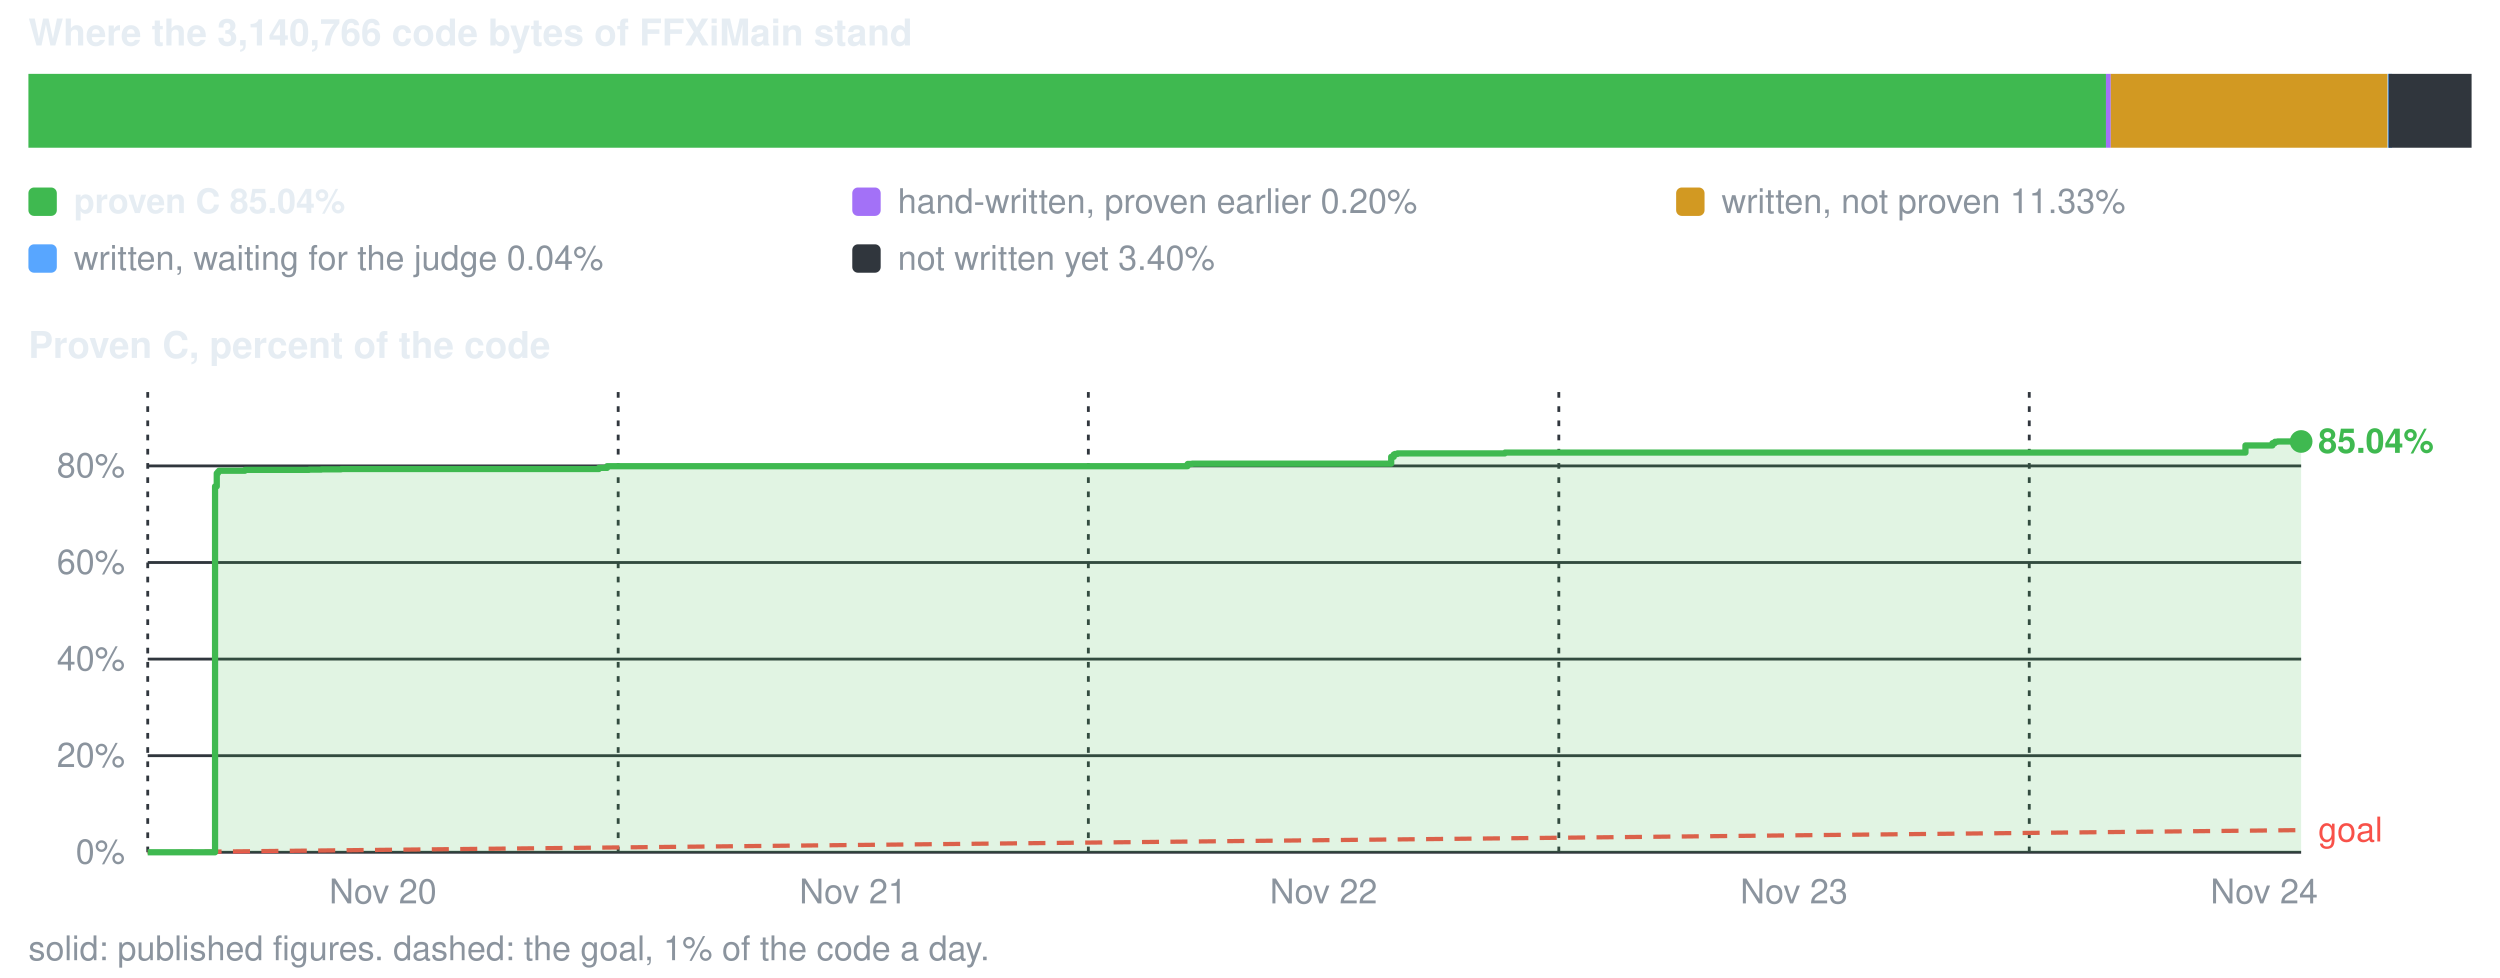
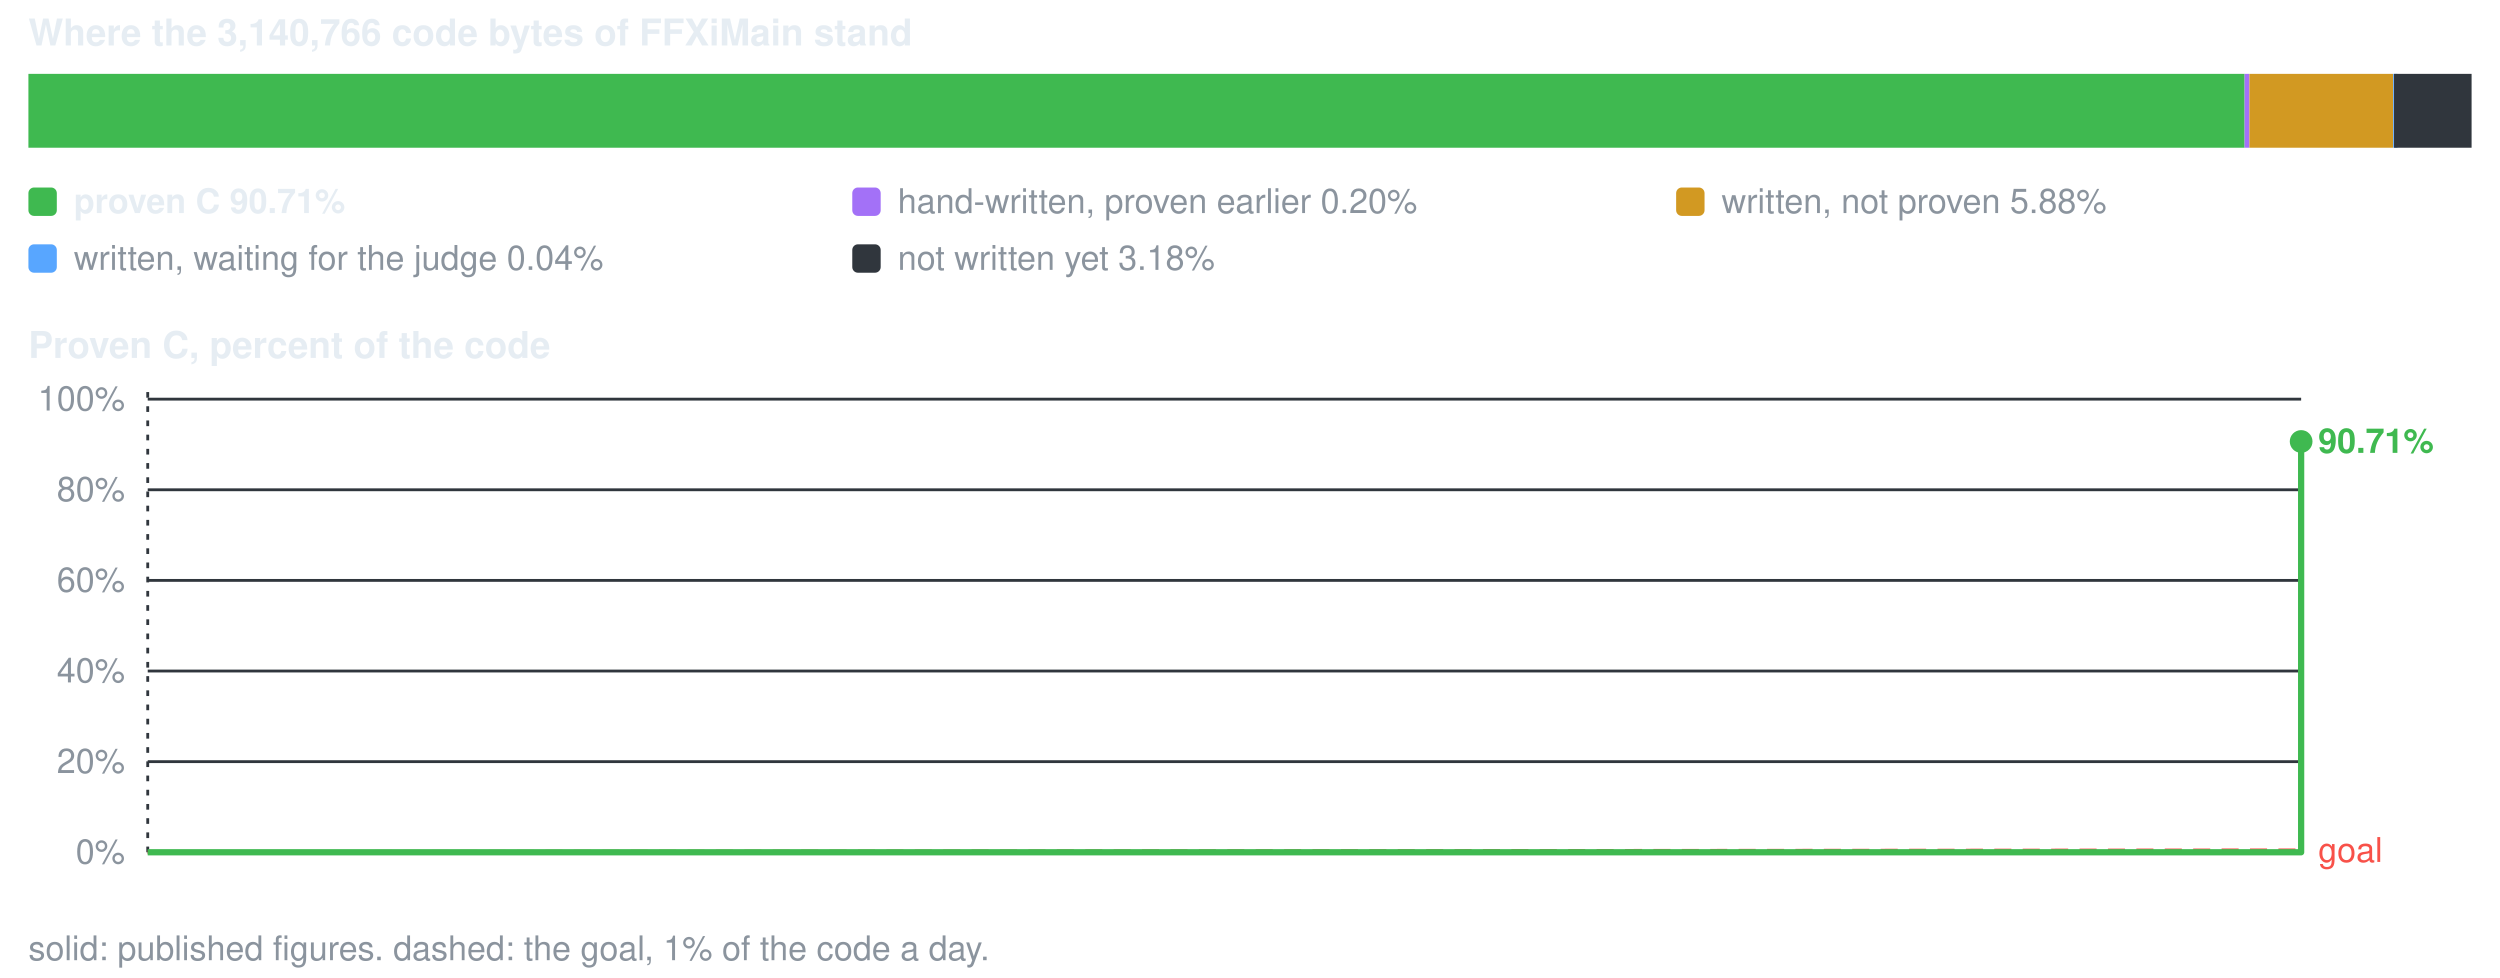
<svg xmlns="http://www.w3.org/2000/svg" viewBox="0 0 880 344" width="880" height="344" role="img" aria-label="conversion progress">
  <style>text{font-family:-apple-system,BlinkMacSystemFont,'Segoe UI',Helvetica,Arial,sans-serif;font-size:12px;fill:#8b949e}.s{fill:#e6edf3;font-weight:600}.b{font-size:13px}</style>
  <text x="10" y="16" class="s b">Where the 3,140,766 code bytes of FFXiMain stand</text>
-   <rect x="10.0" y="26" width="731.3" height="26" fill="#3fb950" />
-   <rect x="741.3" y="26" width="1.7" height="26" fill="#a371f7" />
-   <rect x="743.0" y="26" width="97.4" height="26" fill="#d29922" />
-   <rect x="840.5" y="26" width="1.5" height="26" fill="#58a6ff" />
-   <rect x="840.8" y="26" width="29.2" height="26" fill="#30363d" />
+   <rect x="10.0" y="26" width="780.1" height="26" fill="#3fb950" />
+   <rect x="790.1" y="26" width="1.7" height="26" fill="#a371f7" />
+   <rect x="791.8" y="26" width="50.6" height="26" fill="#d29922" />
+   <rect x="842.4" y="26" width="1.5" height="26" fill="#58a6ff" />
+   <rect x="842.7" y="26" width="27.3" height="26" fill="#30363d" />
  <rect x="10" y="66" width="10" height="10" rx="2" fill="#3fb950" />
-   <text x="26" y="75" class="s">proven C 85.04%</text>
+   <text x="26" y="75" class="s">proven C 90.71%</text>
  <rect x="300" y="66" width="10" height="10" rx="2" fill="#a371f7" />
  <text x="316" y="75">hand-written, proven earlier 0.20%</text>
  <rect x="590" y="66" width="10" height="10" rx="2" fill="#d29922" />
-   <text x="606" y="75">written, not proven 11.33%</text>
+   <text x="606" y="75">written, not proven 5.88%</text>
  <rect x="10" y="86" width="10" height="10" rx="2" fill="#58a6ff" />
  <text x="26" y="95">written, waiting for the judge 0.04%</text>
  <rect x="300" y="86" width="10" height="10" rx="2" fill="#30363d" />
-   <text x="316" y="95">not written yet 3.40%</text>
+   <text x="316" y="95">not written yet 3.18%</text>
  <text x="10" y="126" class="s b">Proven C, percent of the code</text>
  <line x1="52" y1="300.0" x2="810" y2="300.0" stroke="#30363d" stroke-width="1" />
  <text x="44" y="304.0" text-anchor="end">0%</text>
-   <line x1="52" y1="266.0" x2="810" y2="266.0" stroke="#30363d" stroke-width="1" />
-   <text x="44" y="270.0" text-anchor="end">20%</text>
-   <line x1="52" y1="232.0" x2="810" y2="232.0" stroke="#30363d" stroke-width="1" />
-   <text x="44" y="236.0" text-anchor="end">40%</text>
-   <line x1="52" y1="198.0" x2="810" y2="198.0" stroke="#30363d" stroke-width="1" />
-   <text x="44" y="202.0" text-anchor="end">60%</text>
-   <line x1="52" y1="164.0" x2="810" y2="164.0" stroke="#30363d" stroke-width="1" />
-   <text x="44" y="168.0" text-anchor="end">80%</text>
+   <line x1="52" y1="268.1" x2="810" y2="268.1" stroke="#30363d" stroke-width="1" />
+   <text x="44" y="272.1" text-anchor="end">20%</text>
+   <line x1="52" y1="236.2" x2="810" y2="236.2" stroke="#30363d" stroke-width="1" />
+   <text x="44" y="240.2" text-anchor="end">40%</text>
+   <line x1="52" y1="204.3" x2="810" y2="204.3" stroke="#30363d" stroke-width="1" />
+   <text x="44" y="208.3" text-anchor="end">60%</text>
+   <line x1="52" y1="172.4" x2="810" y2="172.4" stroke="#30363d" stroke-width="1" />
+   <text x="44" y="176.4" text-anchor="end">80%</text>
+   <line x1="52" y1="140.5" x2="810" y2="140.5" stroke="#30363d" stroke-width="1" />
+   <text x="44" y="144.5" text-anchor="end">100%</text>
  <line x1="52.0" y1="138" x2="52.0" y2="300" stroke="#30363d" stroke-width="1" stroke-dasharray="2 3" />
-   <text x="134.8" y="318" text-anchor="middle">Nov 20</text>
-   <line x1="217.6" y1="138" x2="217.6" y2="300" stroke="#30363d" stroke-width="1" stroke-dasharray="2 3" />
-   <text x="300.3" y="318" text-anchor="middle">Nov 21</text>
-   <line x1="383.1" y1="138" x2="383.1" y2="300" stroke="#30363d" stroke-width="1" stroke-dasharray="2 3" />
-   <text x="465.9" y="318" text-anchor="middle">Nov 22</text>
-   <line x1="548.7" y1="138" x2="548.7" y2="300" stroke="#30363d" stroke-width="1" stroke-dasharray="2 3" />
-   <text x="631.5" y="318" text-anchor="middle">Nov 23</text>
-   <line x1="714.3" y1="138" x2="714.3" y2="300" stroke="#30363d" stroke-width="1" stroke-dasharray="2 3" />
-   <text x="797.0" y="318" text-anchor="middle">Nov 24</text>
-   <line x1="52.0" y1="300.0" x2="810.0" y2="292.2" stroke="#f85149" stroke-width="1.5" stroke-dasharray="6 4" />
-   <text x="816.0" y="296.2" style="fill:#f85149">goal</text>
-   <path d="M52.0 300.0 H75.7 V171.2 H76.3 V166.6 H76.7 V166.1 H76.9 V166.0 H77.1 V165.7 H77.1 V165.7 H86.2 V165.4 H89.5 V165.4 H93.3 V165.4 H93.3 V165.4 H95.9 V165.4 H101.2 V165.4 H104.9 V165.4 H108.8 V165.3 H113.1 V165.2 H120.1 V165.1 H130.2 V165.1 H143.5 V165.1 H210.8 V164.7 H210.9 V164.7 H213.7 V164.1 H215.7 V164.1 H219.4 V164.1 H416.3 V164.1 H418.0 V163.4 H418.1 V163.3 H418.2 V163.3 H419.7 V163.2 H421.7 V163.2 H432.4 V163.2 H489.7 V160.8 H490.6 V160.0 H490.8 V159.9 H491.0 V159.8 H491.0 V159.8 H491.9 V159.6 H497.6 V159.6 H529.7 V159.4 H529.8 V159.3 H529.8 V159.3 H539.0 V159.3 H666.0 V159.3 H666.1 V159.3 H674.3 V159.3 H790.4 V156.8 H799.9 V156.0 H800.7 V155.6 H800.8 V155.5 H800.9 V155.5 H801.7 V155.4 H809.4 V155.4 H810.0 V155.4 V300.0 H52.0 Z" fill="#3fb950" fill-opacity="0.16" />
-   <path d="M52.0 300.0 H75.7 V171.2 H76.3 V166.6 H76.7 V166.1 H76.9 V166.0 H77.1 V165.7 H77.1 V165.7 H86.2 V165.4 H89.5 V165.4 H93.3 V165.4 H93.3 V165.4 H95.9 V165.4 H101.2 V165.4 H104.9 V165.4 H108.8 V165.3 H113.1 V165.2 H120.1 V165.1 H130.2 V165.1 H143.5 V165.1 H210.8 V164.7 H210.9 V164.7 H213.7 V164.1 H215.7 V164.1 H219.4 V164.1 H416.3 V164.1 H418.0 V163.4 H418.1 V163.3 H418.2 V163.3 H419.7 V163.2 H421.7 V163.2 H432.4 V163.2 H489.7 V160.8 H490.6 V160.0 H490.8 V159.9 H491.0 V159.8 H491.0 V159.8 H491.9 V159.6 H497.6 V159.6 H529.7 V159.4 H529.8 V159.3 H529.8 V159.3 H539.0 V159.3 H666.0 V159.3 H666.1 V159.3 H674.3 V159.3 H790.4 V156.8 H799.9 V156.0 H800.7 V155.6 H800.8 V155.5 H800.9 V155.5 H801.7 V155.4 H809.4 V155.4 H810.0 V155.4" fill="none" stroke="#3fb950" stroke-width="2.2" stroke-linejoin="round" />
+   <line x1="52.0" y1="300.0" x2="810.0" y2="299.4" stroke="#f85149" stroke-width="1.5" stroke-dasharray="6 4" />
+   <text x="816.0" y="303.4" style="fill:#f85149">goal</text>
+   <path d="M52.0 300.0 H810.0 V155.4 V300.0 H52.0 Z" fill="#3fb950" fill-opacity="0.16" />
+   <path d="M52.0 300.0 H810.0 V155.4" fill="none" stroke="#3fb950" stroke-width="2.2" stroke-linejoin="round" />
  <circle cx="810.0" cy="155.4" r="4" fill="#3fb950" />
-   <text x="816.0" y="159.4" class="s" style="fill:#3fb950">85.04%</text>
+   <text x="816.0" y="159.4" class="s" style="fill:#3fb950">90.71%</text>
  <text x="10" y="338">solid: published figures. dashed: the goal, 1% of the code a day.</text>
</svg>
